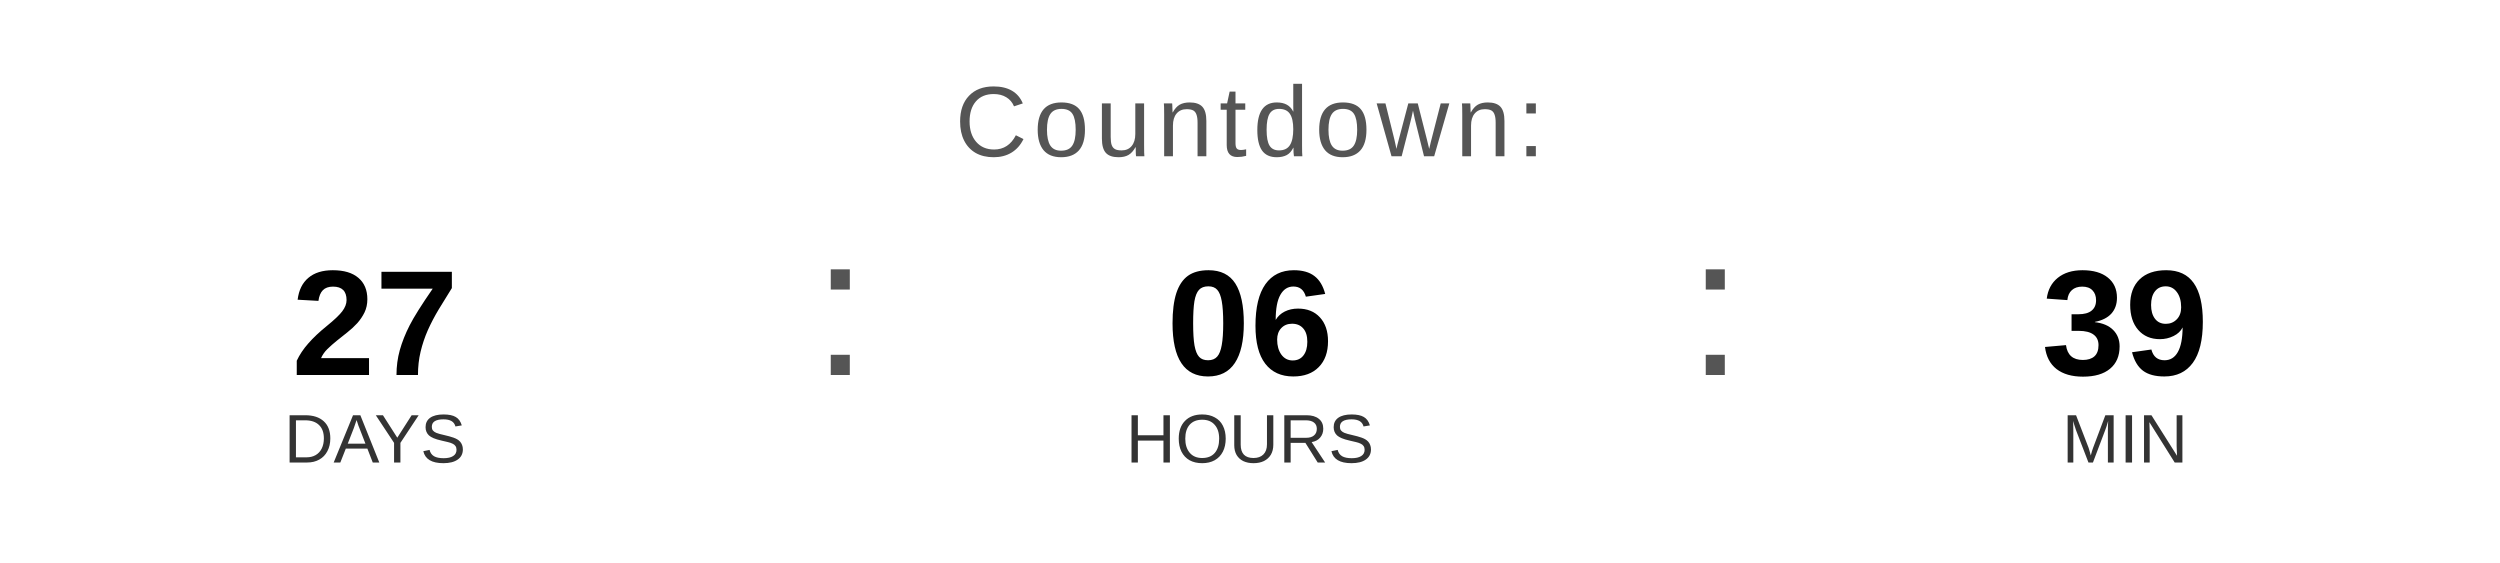
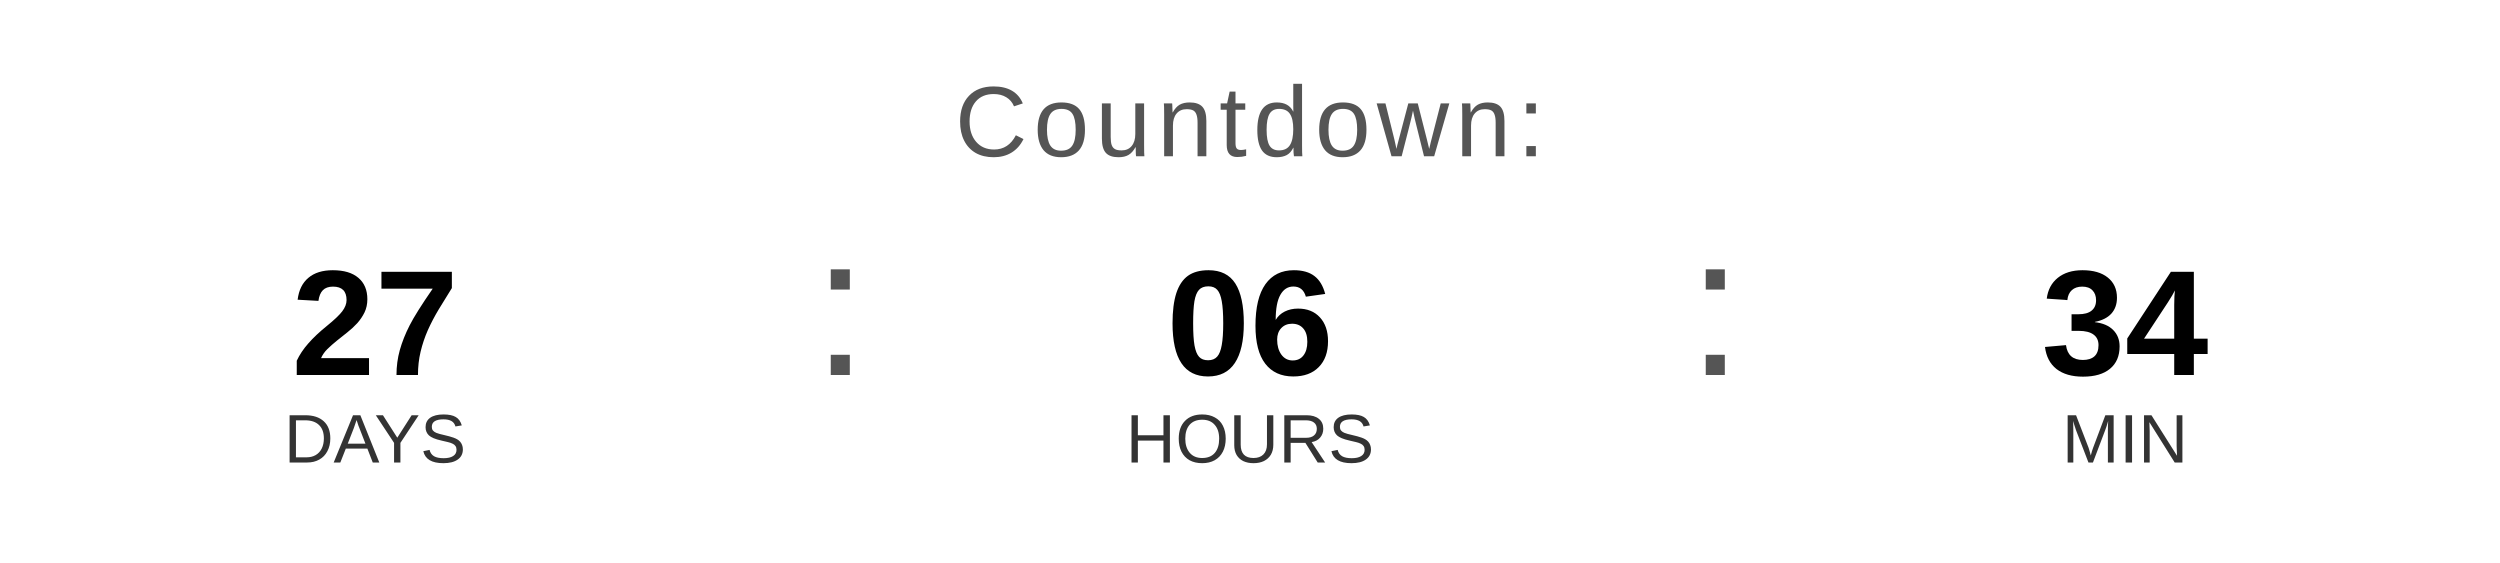
<svg xmlns="http://www.w3.org/2000/svg" width="400" height="90" viewBox="0 0 400 90">
  <text x="200" y="25" font-family="Arial, Helvetica, sans-serif" font-size="16" fill="#555555" text-anchor="middle" letter-spacing="1">
    Countdown:
  </text>
  <text x="60" y="60" font-family="Arial, Helvetica, sans-serif" font-size="24" font-weight="bold" fill="#000000" text-anchor="middle">27</text>
  <text x="60" y="74" font-family="Arial, Helvetica, sans-serif" font-size="11" fill="#333333" text-anchor="middle">DAYS</text>
  <text x="130" y="60" font-family="Arial, sans-serif" font-size="32" fill="#555555">:</text>
  <text x="200" y="60" font-family="Arial, Helvetica, sans-serif" font-size="24" font-weight="bold" fill="#000000" text-anchor="middle">06</text>
  <text x="200" y="74" font-family="Arial, Helvetica, sans-serif" font-size="11" fill="#333333" text-anchor="middle">HOURS</text>
  <text x="270" y="60" font-family="Arial, sans-serif" font-size="32" fill="#555555">:</text>
-   <text x="340" y="60" font-family="Arial, Helvetica, sans-serif" font-size="24" font-weight="bold" fill="#000000" text-anchor="middle">39</text>
+   <text x="340" y="60" font-family="Arial, Helvetica, sans-serif" font-size="24" font-weight="bold" fill="#000000" text-anchor="middle">34</text>
  <text x="340" y="74" font-family="Arial, Helvetica, sans-serif" font-size="11" fill="#333333" text-anchor="middle">MIN</text>
</svg>
